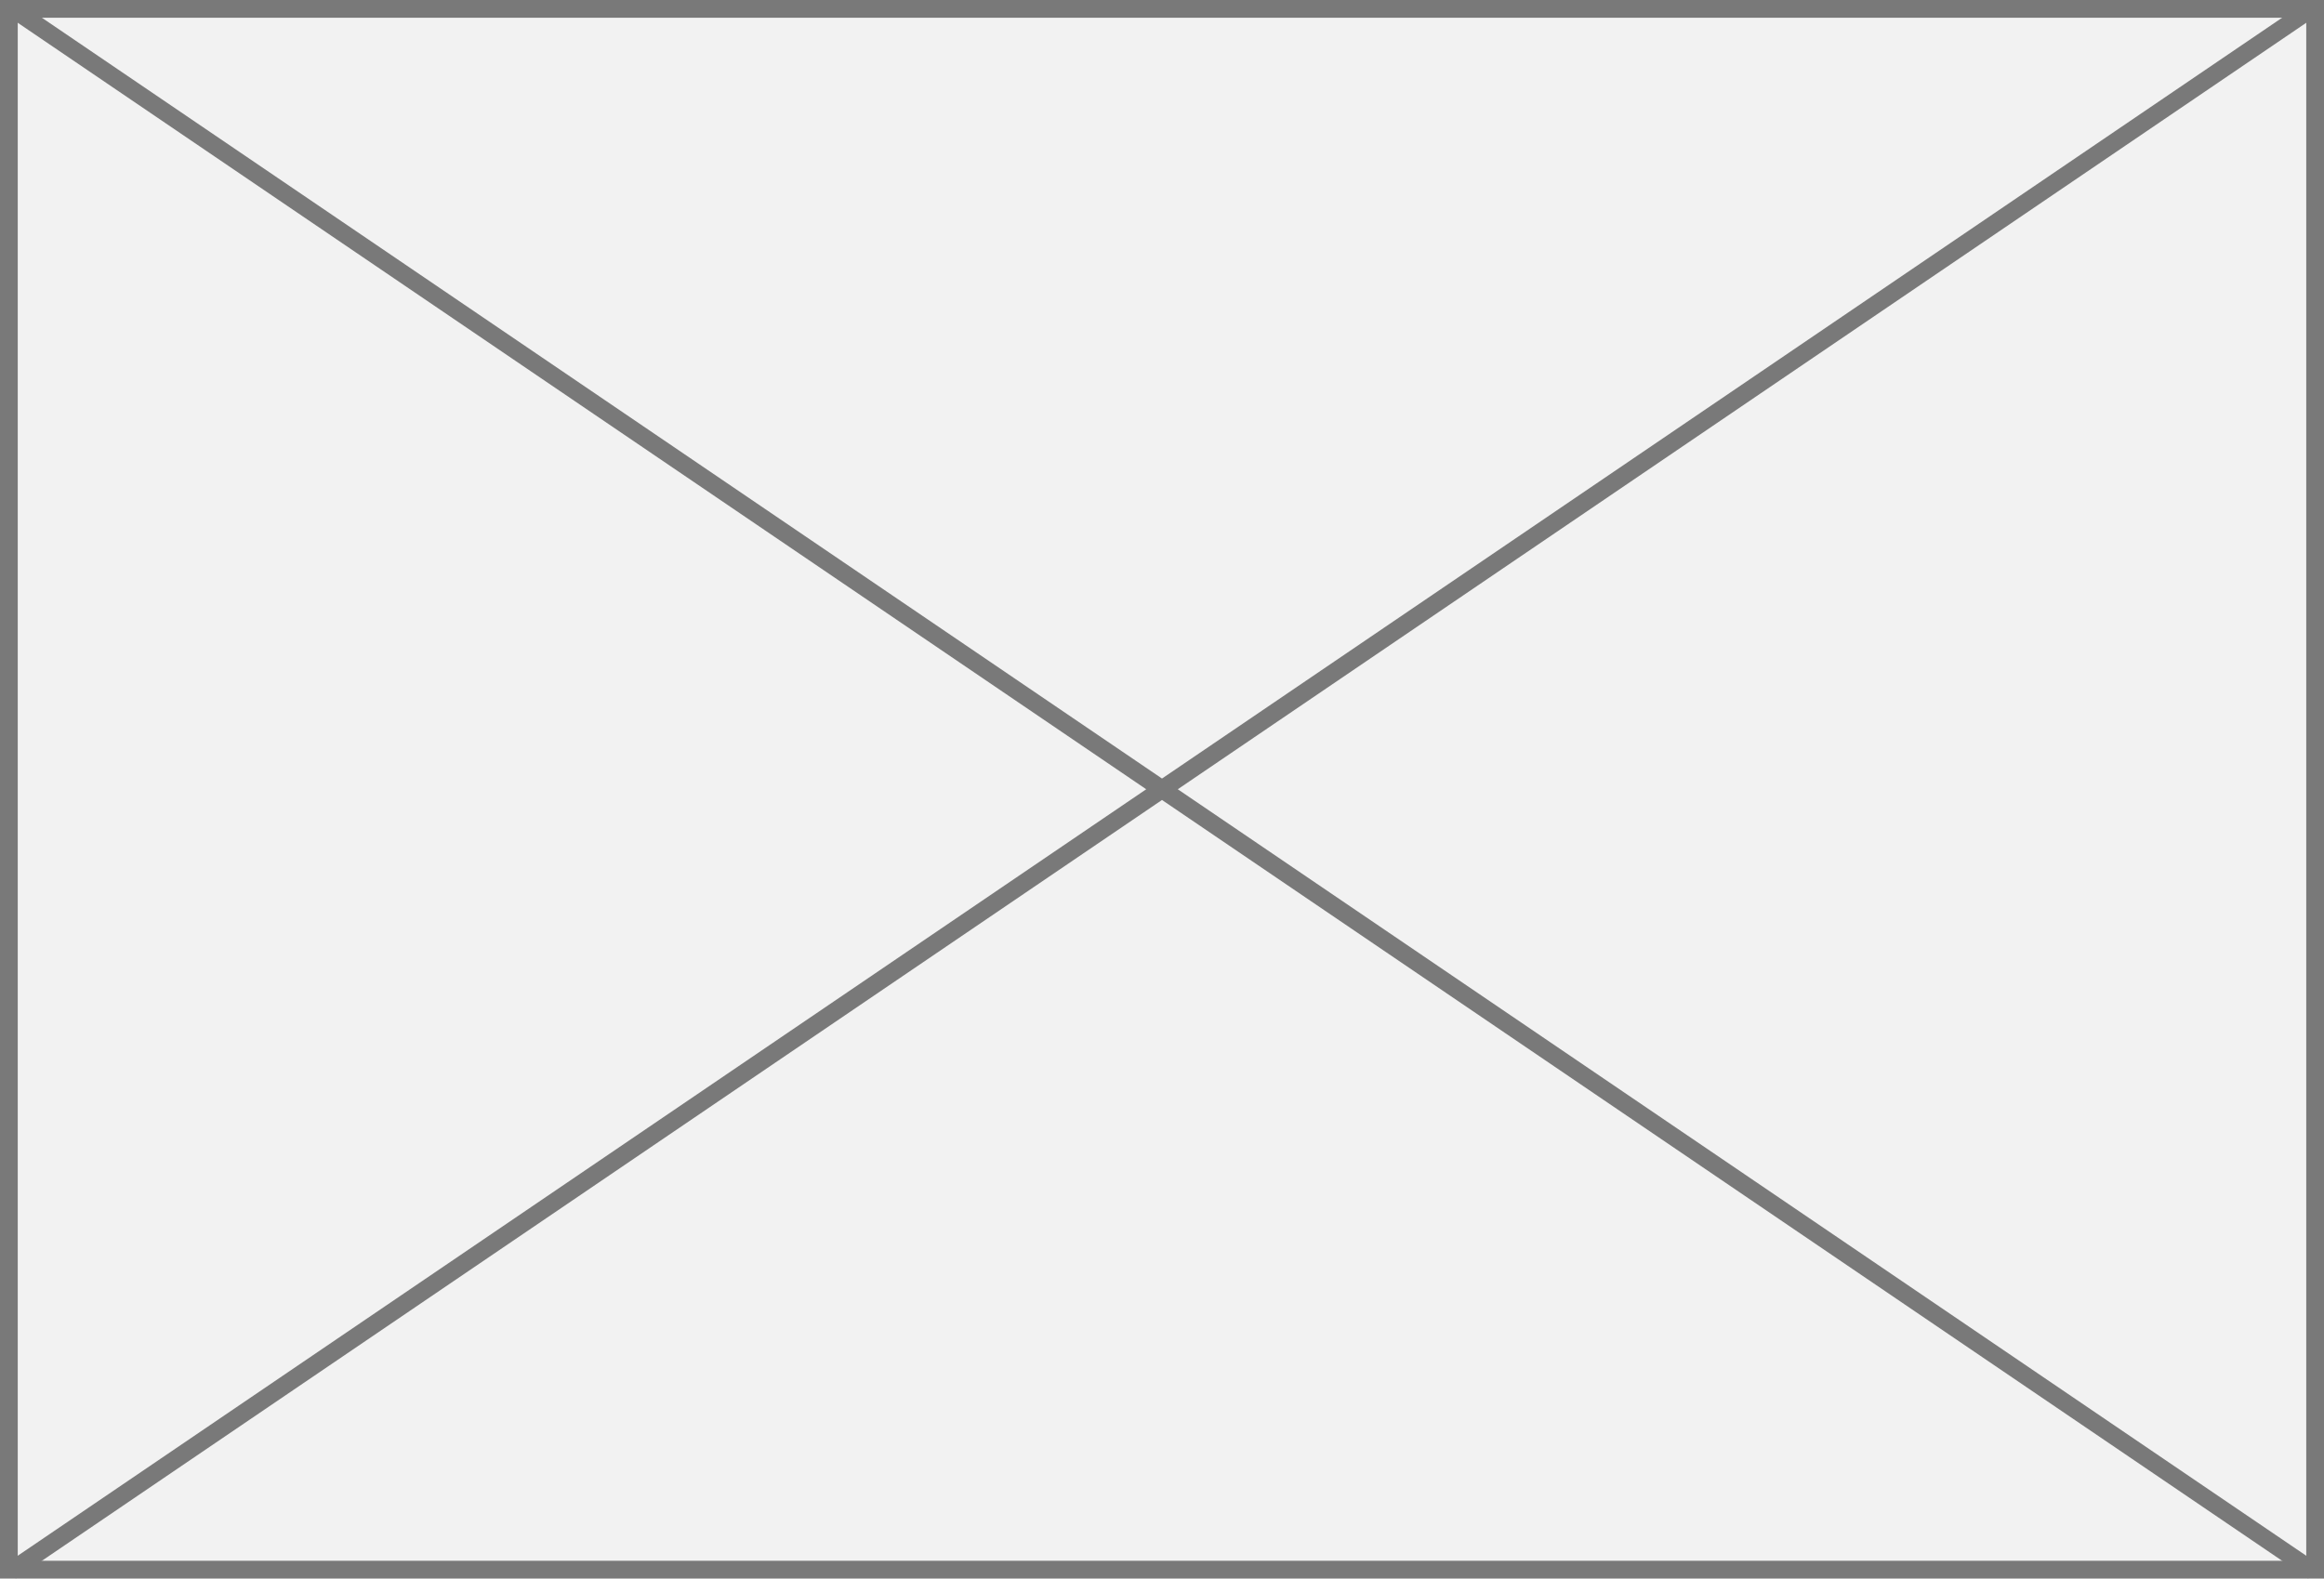
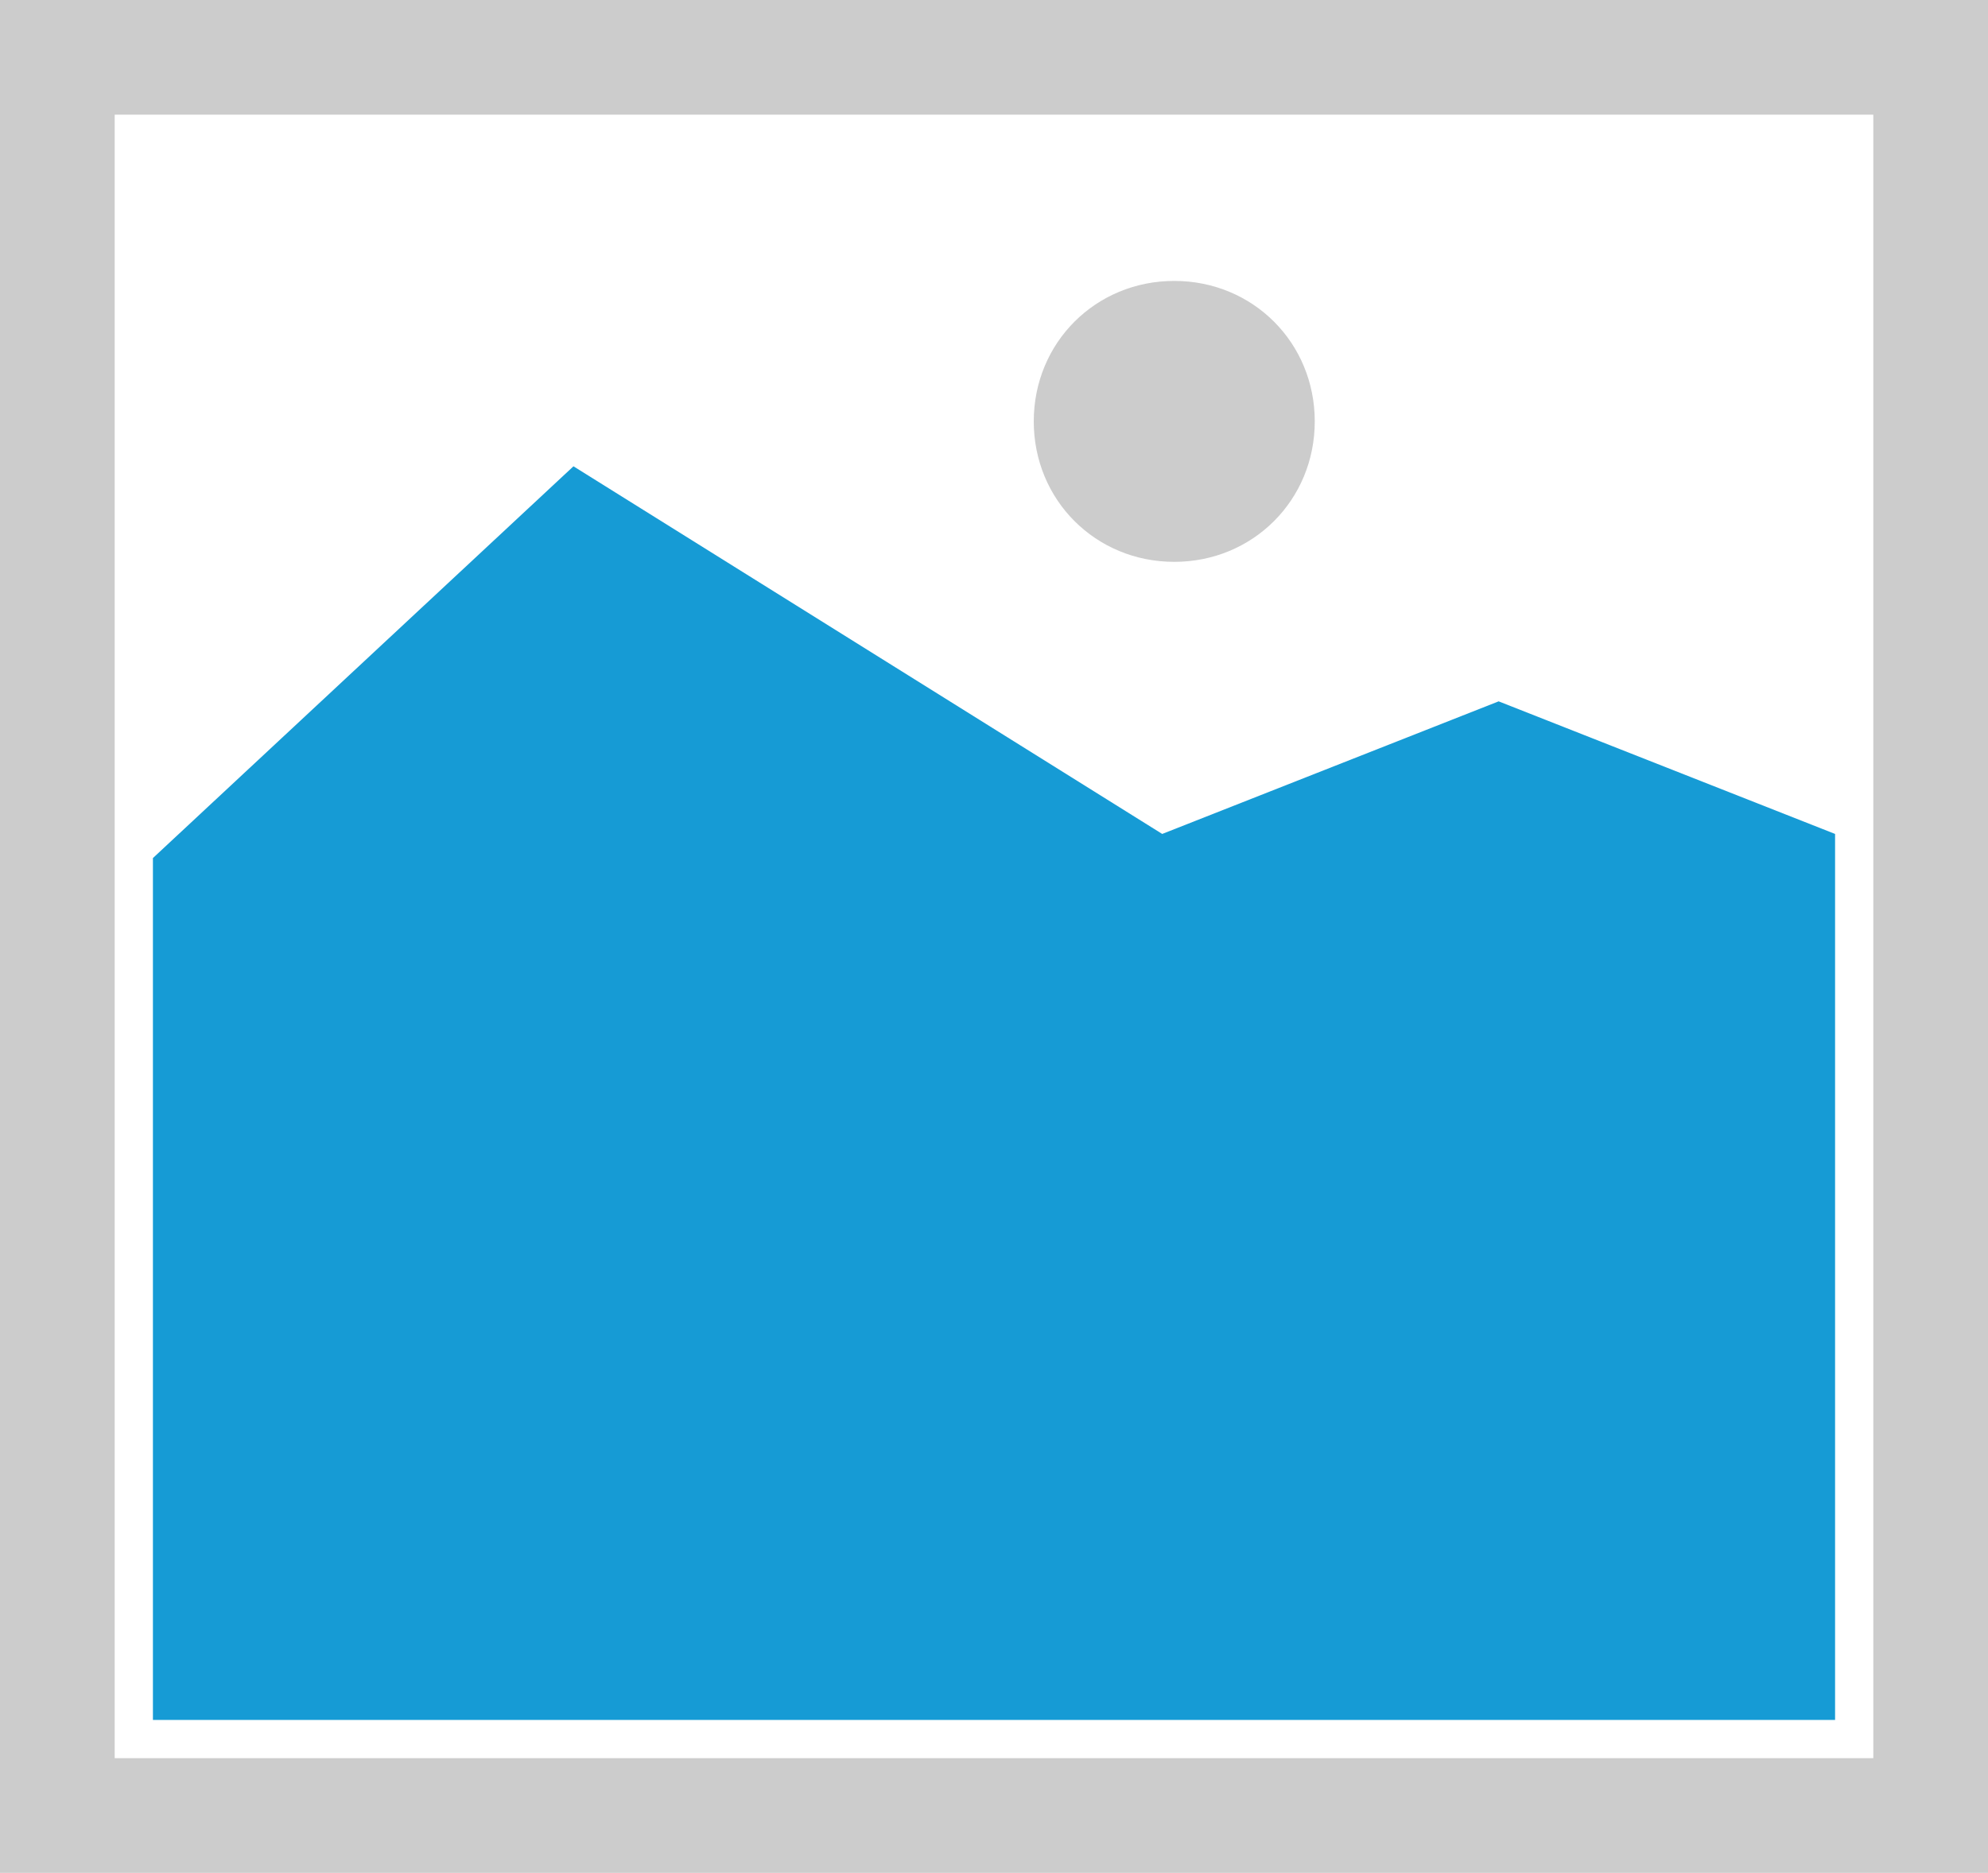
- <svg xmlns="http://www.w3.org/2000/svg" version="1.1" width="131px" height="89px">
-   <g transform="matrix(1 0 0 1 -2186 -707 )">
-     <path d="M 2186.5 707.5  L 2316.5 707.5  L 2316.5 795.5  L 2186.5 795.5  L 2186.5 707.5  Z " fill-rule="nonzero" fill="#f2f2f2" stroke="none" />
-     <path d="M 2186.5 707.5  L 2316.5 707.5  L 2316.5 795.5  L 2186.5 795.5  L 2186.5 707.5  Z " stroke-width="1" stroke="#797979" fill="none" />
-     <path d="M 2186.609 707.414  L 2316.391 795.586  M 2316.391 707.414  L 2186.609 795.586  " stroke-width="1" stroke="#797979" fill="none" />
+ <svg xmlns="http://www.w3.org/2000/svg" version="1.1" width="52px" height="49px">
+   <g transform="matrix(1 0 0 1 -473 -618 )">
+     <path d="M 473 618  L 525 618  L 525 667  L 473 667  L 473 618  " fill-rule="nonzero" fill="#cccccc" stroke="none" />
+     <path d="M 476 621  L 522 621  L 522 664  L 476 664  L 476 621  " fill-rule="nonzero" fill="#ffffff" stroke="none" />
+     <path d="M 503.715 632.7  C 501.657 632.7  500.04 631.083  500.04 629.025  C 500.04 626.967  501.657 625.35  503.715 625.35  C 505.773 625.35  507.39 626.967  507.39 629.025  C 507.39 631.083  505.773 632.7  503.715 632.7  " fill-rule="nonzero" fill="#cccccc" stroke="none" />
+     <path d="M 477 663  L 477 640.45  L 488 630.2  L 503.4 639.819  L 512.2 636.35  L 521 639.819  L 521 663  L 477 663  " fill-rule="nonzero" fill="#169bd5" stroke="none" />
  </g>
</svg>
